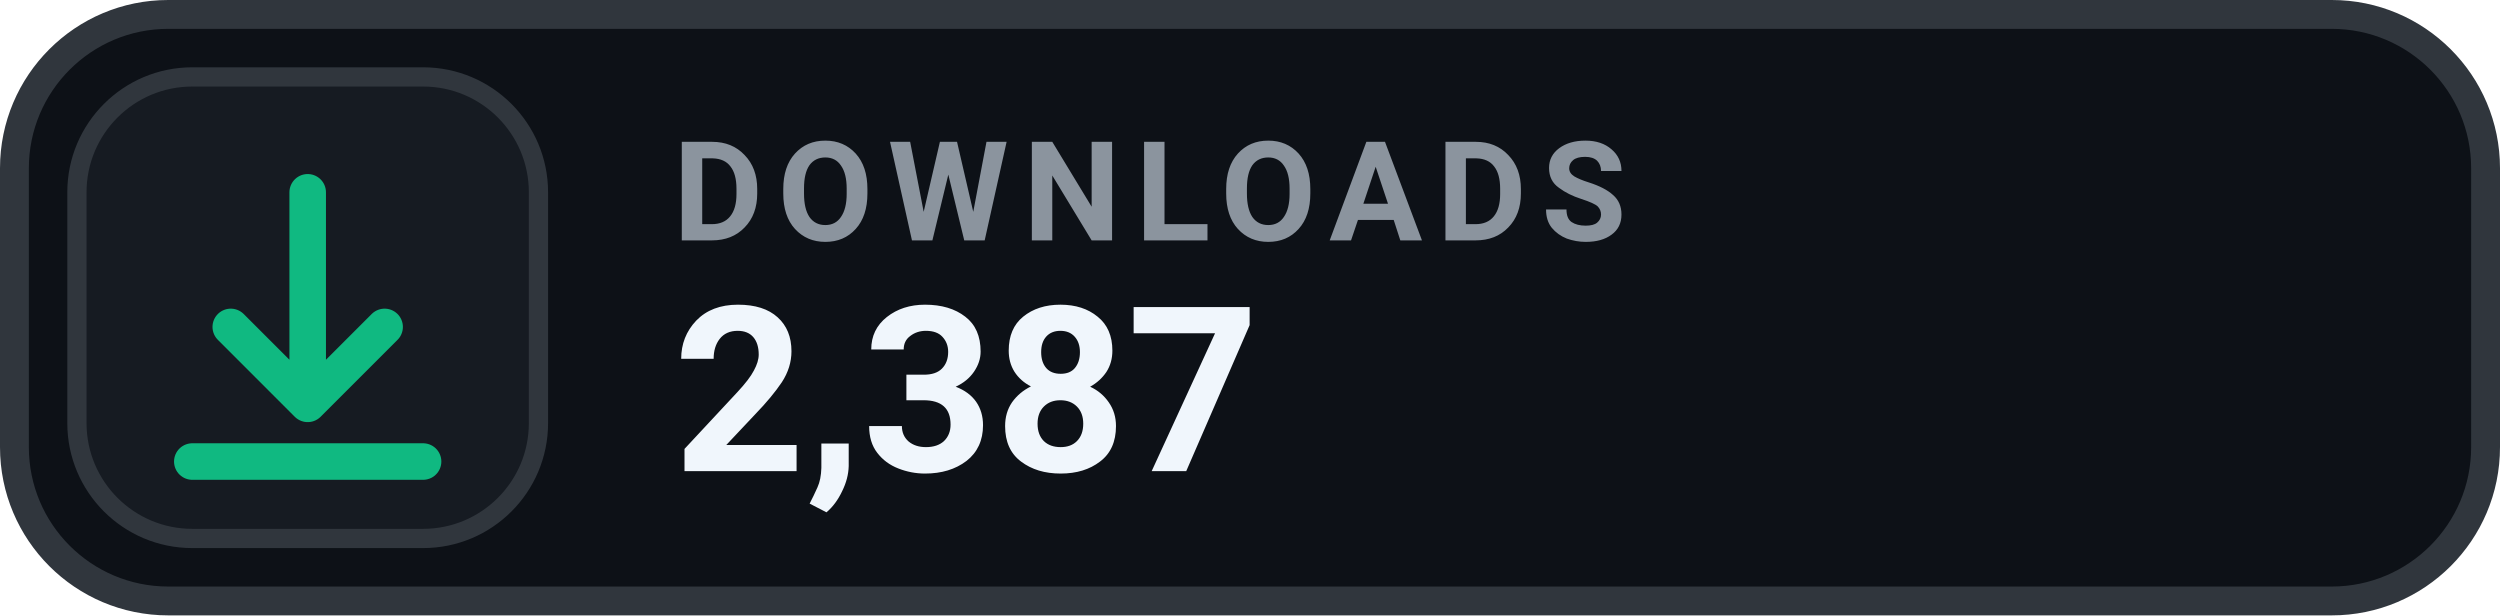
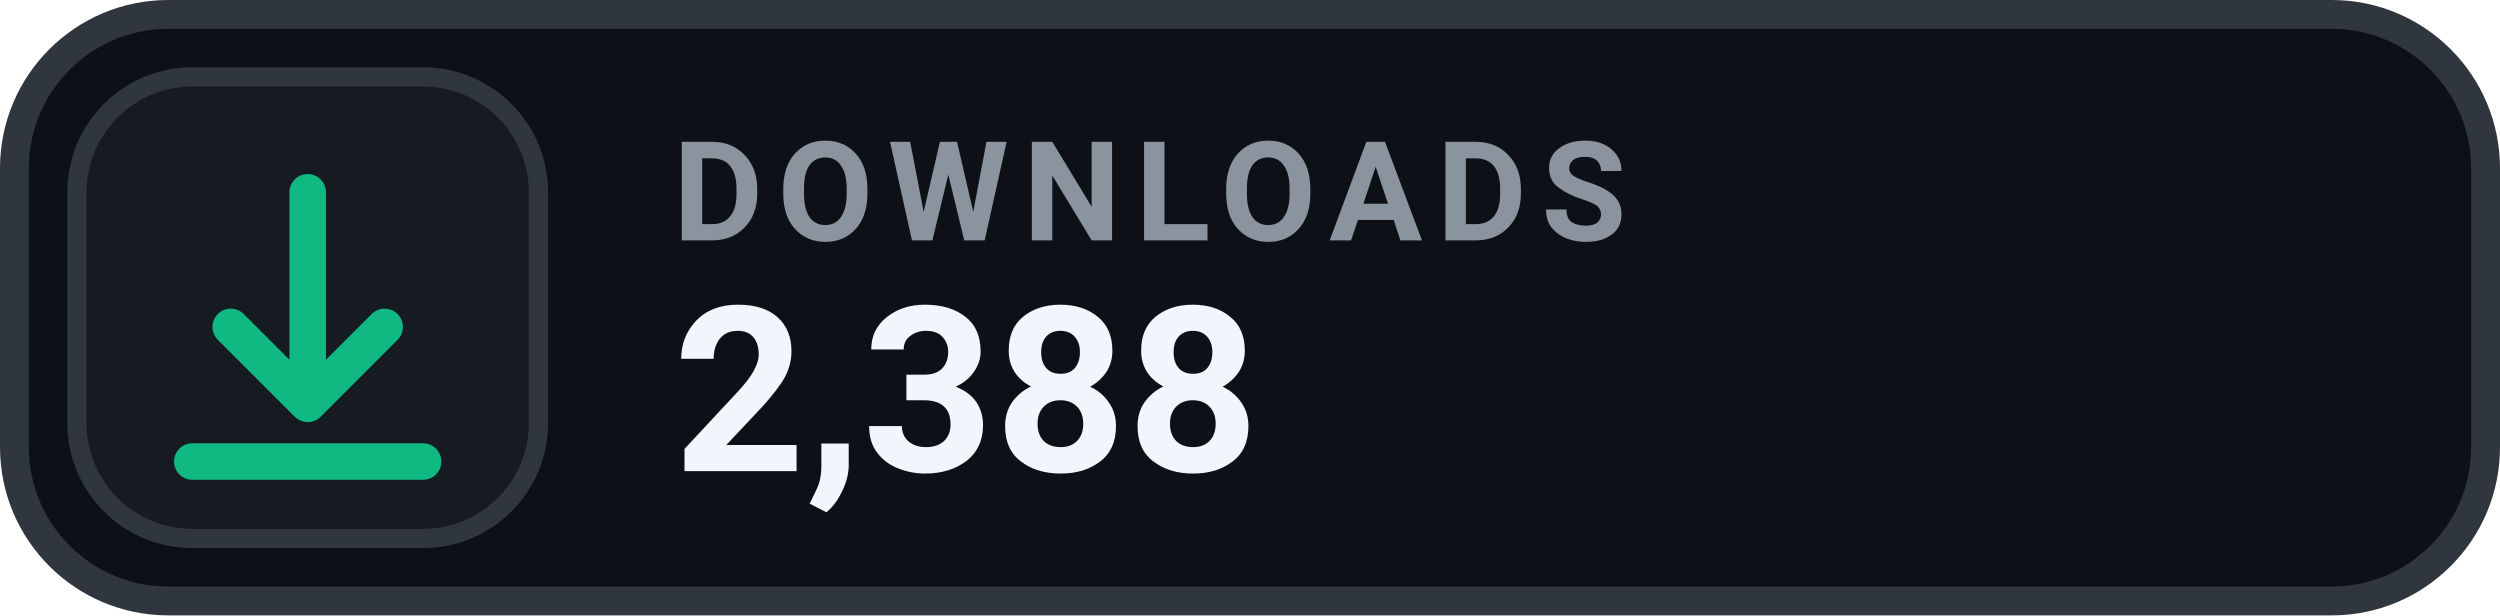
- <svg xmlns="http://www.w3.org/2000/svg" width="130" height="32" viewBox="0 0 130 32" role="img" aria-label="DOWNLOADS 2,387">
+ <svg xmlns="http://www.w3.org/2000/svg" width="130" height="32" viewBox="0 0 130 32" role="img" aria-label="DOWNLOADS 2,388">
  <rect x=".75" y=".75" width="128.5" height="30.5" rx="8" fill="#0D1117" stroke="#30363D" stroke-width="1.5" />
  <rect x="4" y="4" width="24" height="24" rx="6" fill="#161B22" stroke="#30363D" stroke-width="1" />
  <g transform="translate(16 16)" style="color:#10B981;">
    <path d="M0 -6 v11 m0 0 l4 -4 m-4 4 l-4 -4 M-6 8 h12" fill="none" stroke="currentColor" stroke-width="1.9" stroke-linecap="round" stroke-linejoin="round" />
  </g>
  <text x="35" y="12.5" fill="#8B949E" font-family="-apple-system,BlinkMacSystemFont,'Segoe UI',Roboto,Helvetica,Arial,sans-serif" font-size="7.2" font-weight="700" letter-spacing=".75">DOWNLOADS</text>
-   <text x="35" y="24.5" fill="#F0F6FC" font-family="-apple-system,BlinkMacSystemFont,'Segoe UI',Roboto,Helvetica,Arial,sans-serif" font-size="12" font-weight="700">2,387</text>
+   <text x="35" y="24.5" fill="#F0F6FC" font-family="-apple-system,BlinkMacSystemFont,'Segoe UI',Roboto,Helvetica,Arial,sans-serif" font-size="12" font-weight="700">2,388</text>
</svg>
